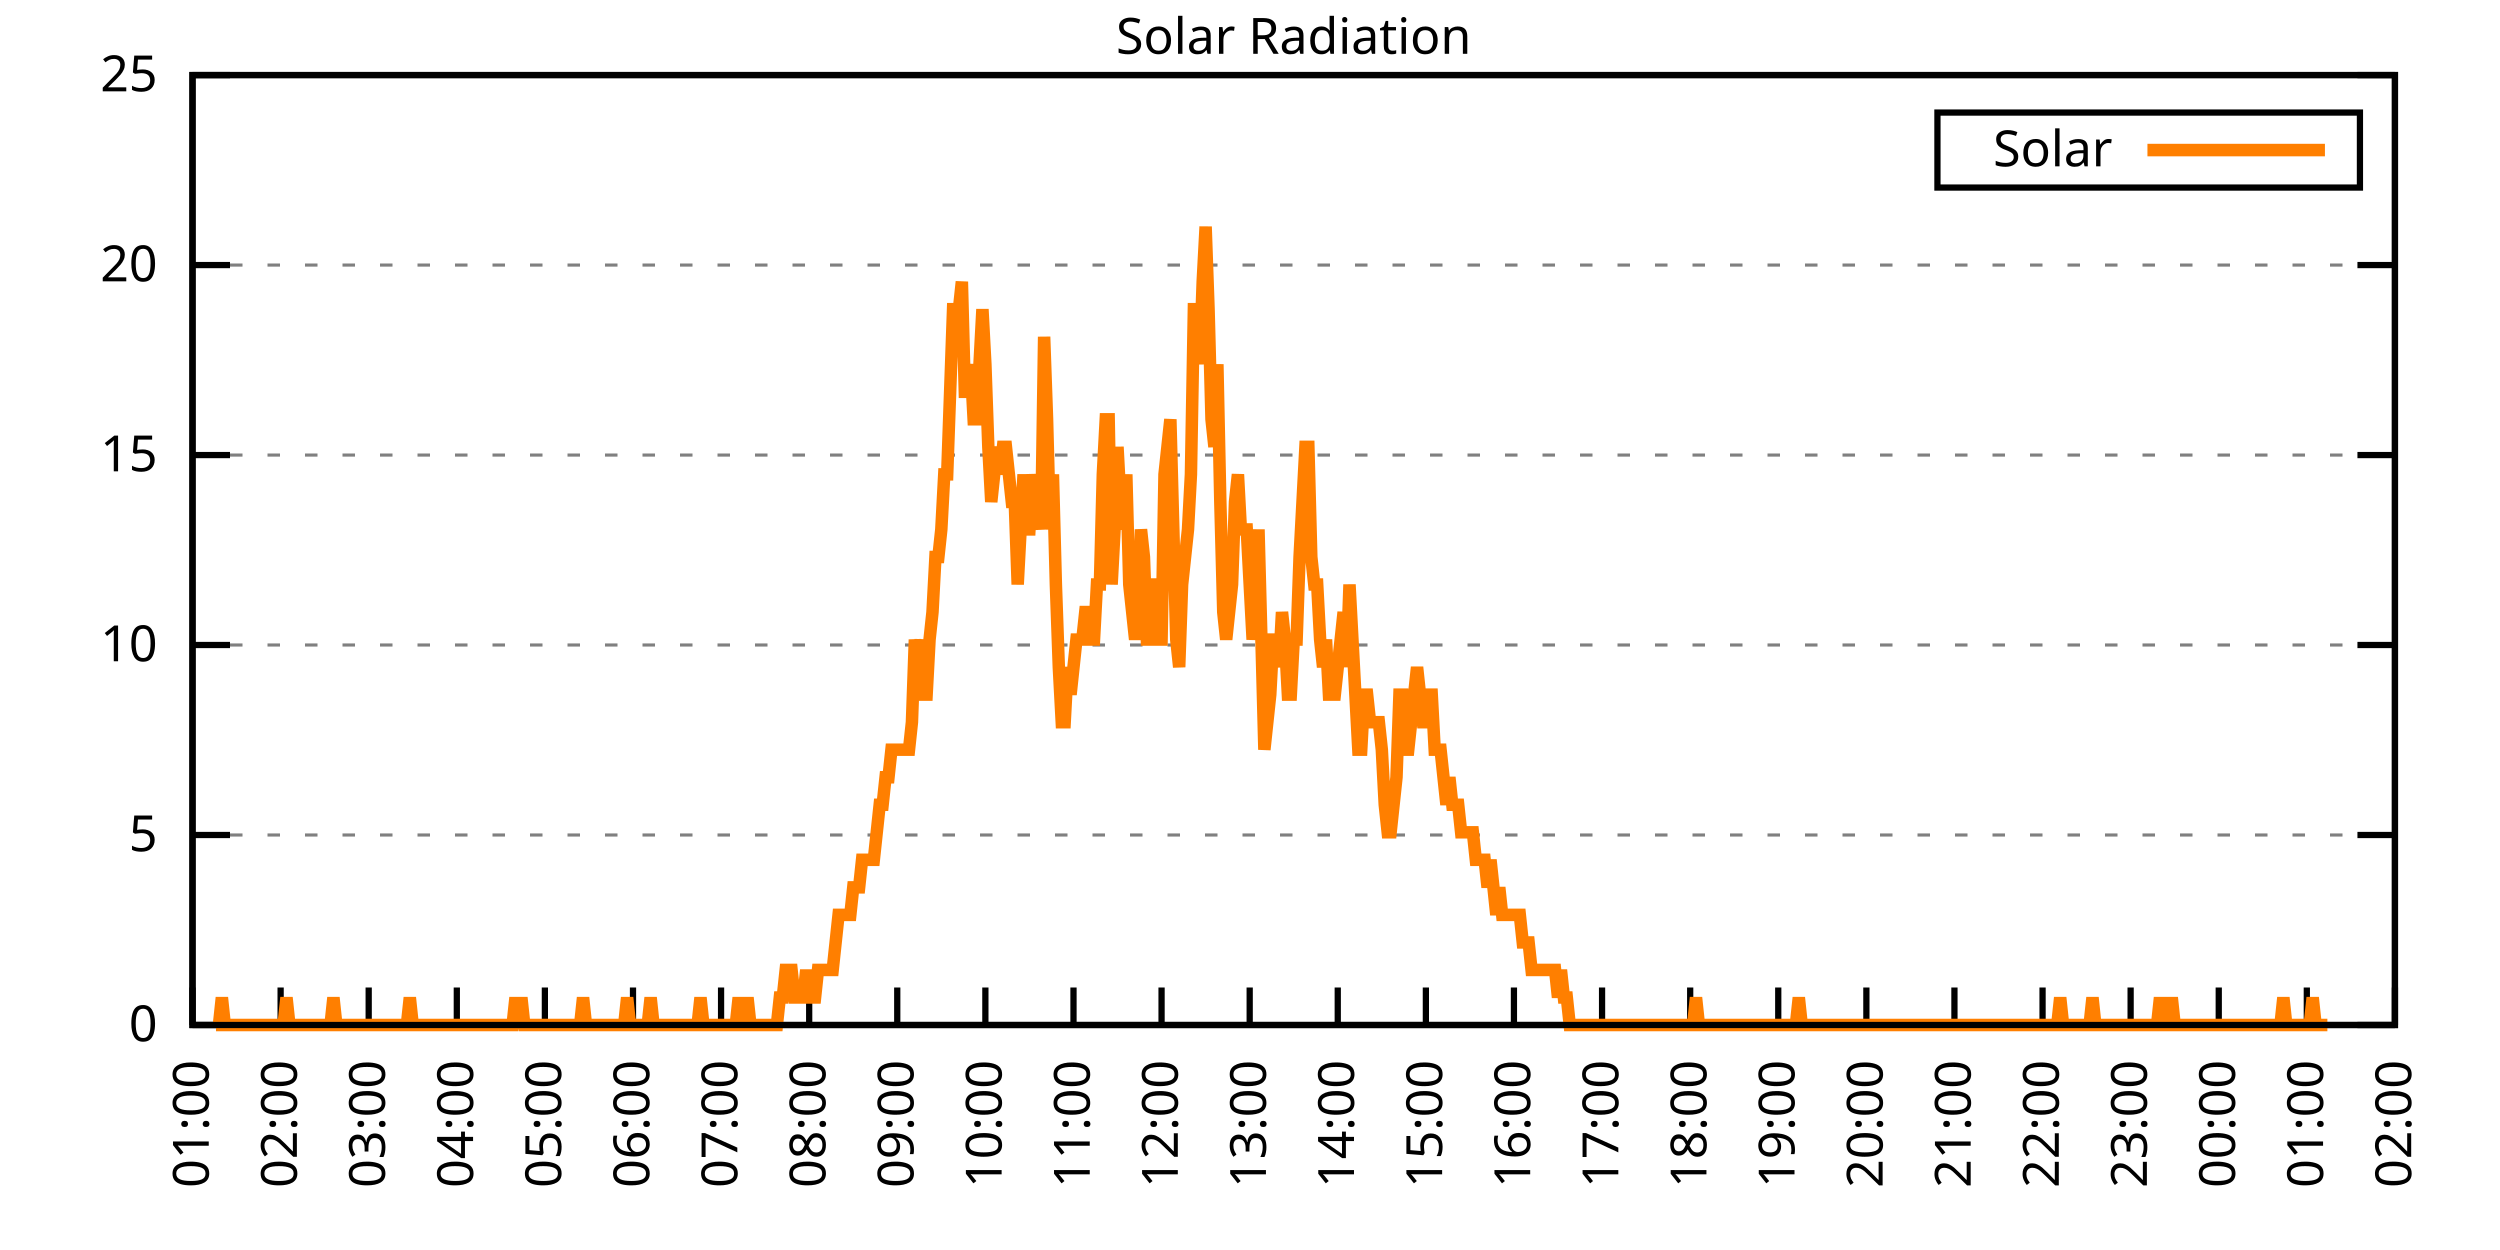
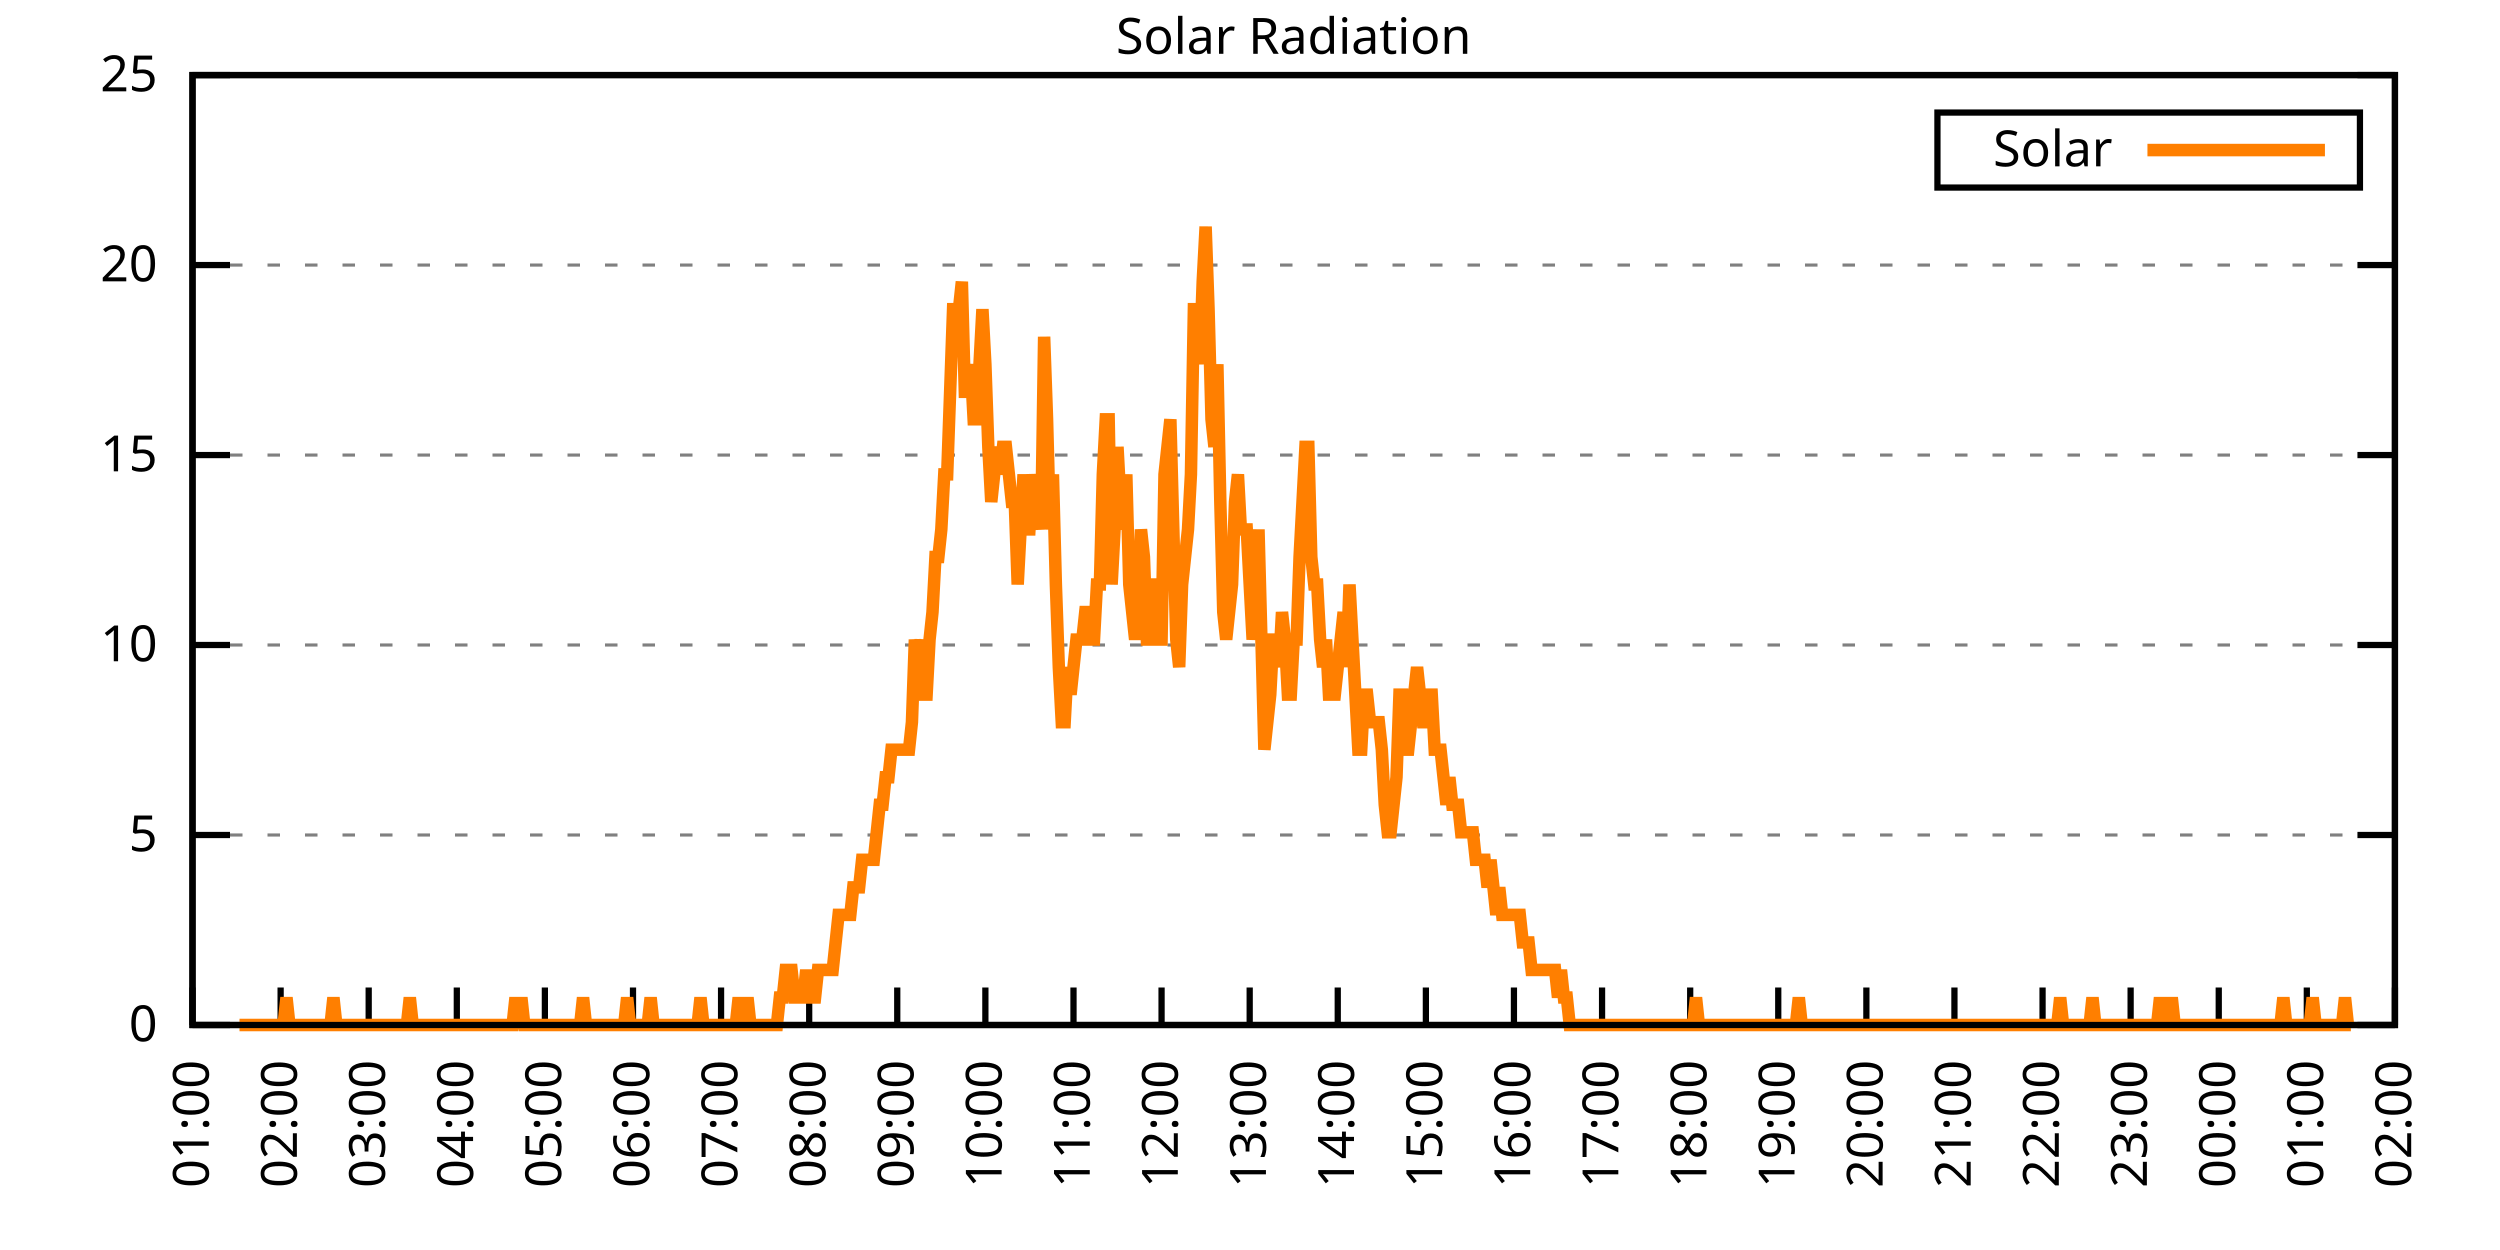
<svg xmlns="http://www.w3.org/2000/svg" xmlns:xlink="http://www.w3.org/1999/xlink" width="400" height="200" viewBox="0 0 400 200">
  <g id="gnuplot_canvas">
    <rect x="0" y="0" width="400" height="200" fill="none" />
    <defs>
      <circle id="gpDot" r="0.5" stroke-width="0.5" stroke="currentColor" />
      <path id="gpPt0" stroke-width="0.333" stroke="currentColor" d="M-1,0 h2 M0,-1 v2" />
      <path id="gpPt1" stroke-width="0.333" stroke="currentColor" d="M-1,-1 L1,1 M1,-1 L-1,1" />
      <path id="gpPt2" stroke-width="0.333" stroke="currentColor" d="M-1,0 L1,0 M0,-1 L0,1 M-1,-1 L1,1 M-1,1 L1,-1" />
      <rect id="gpPt3" stroke-width="0.333" stroke="currentColor" x="-1" y="-1" width="2" height="2" />
      <rect id="gpPt4" stroke-width="0.333" stroke="currentColor" fill="currentColor" x="-1" y="-1" width="2" height="2" />
      <circle id="gpPt5" stroke-width="0.333" stroke="currentColor" cx="0" cy="0" r="1" />
      <use xlink:href="#gpPt5" id="gpPt6" fill="currentColor" stroke="none" />
      <path id="gpPt7" stroke-width="0.333" stroke="currentColor" d="M0,-1.33 L-1.33,0.67 L1.33,0.67 z" />
      <use xlink:href="#gpPt7" id="gpPt8" fill="currentColor" stroke="none" />
      <use xlink:href="#gpPt7" id="gpPt9" stroke="currentColor" transform="rotate(180)" />
      <use xlink:href="#gpPt9" id="gpPt10" fill="currentColor" stroke="none" />
      <use xlink:href="#gpPt3" id="gpPt11" stroke="currentColor" transform="rotate(45)" />
      <use xlink:href="#gpPt11" id="gpPt12" fill="currentColor" stroke="none" />
      <path id="gpPt13" stroke-width="0.333" stroke="currentColor" d="M0,1.330 L1.265,0.411 L0.782,-1.067 L-0.782,-1.076 L-1.265,0.411 z" />
      <use xlink:href="#gpPt13" id="gpPt14" fill="currentColor" stroke="none" />
      <filter id="textbox" filterUnits="objectBoundingBox" x="0" y="0" height="1" width="1">
        <feFlood flood-color="white" flood-opacity="1" result="bgnd" />
        <feComposite in="SourceGraphic" in2="bgnd" operator="atop" />
      </filter>
      <filter id="greybox" filterUnits="objectBoundingBox" x="0" y="0" height="1" width="1">
        <feFlood flood-color="lightgrey" flood-opacity="1" result="grey" />
        <feComposite in="SourceGraphic" in2="grey" operator="atop" />
      </filter>
    </defs>
    <g fill="none" color="white" stroke="currentColor" stroke-width="1.00" stroke-linecap="butt" stroke-linejoin="miter">
</g>
    <g fill="none" color="black" stroke="currentColor" stroke-width="1.00" stroke-linecap="butt" stroke-linejoin="miter">
      <g stroke="none" shape-rendering="crispEdges">
        <polygon fill="rgb(255, 255, 255)" points="30.80,164.00 383.18,164.00 383.18,12.02 30.80,12.02 " />
      </g>
    </g>
    <g fill="none" color="black" stroke="currentColor" stroke-width="1.00" stroke-linecap="butt" stroke-linejoin="miter">
</g>
    <g fill="none" color="black" stroke="black" stroke-width="0.50" stroke-linecap="butt" stroke-linejoin="miter">
</g>
    <g fill="none" color="gray" stroke="currentColor" stroke-width="0.50" stroke-linecap="butt" stroke-linejoin="miter">
      <path stroke="gray" stroke-dasharray="2,4" class="gridline" d="M30.80,164.00 L383.19,164.00  " />
    </g>
    <g fill="none" color="gray" stroke="gray" stroke-width="1.00" stroke-linecap="butt" stroke-linejoin="miter">
</g>
    <g fill="none" color="black" stroke="currentColor" stroke-width="1.00" stroke-linecap="butt" stroke-linejoin="miter">
      <path stroke="black" d="M30.80,164.00 L36.80,164.00 M383.19,164.00 L377.19,164.00  " />
      <g transform="translate(25.20,166.60)" stroke="none" fill="black" font-family="Sans" font-size="8.00" text-anchor="end">
        <text>
          <tspan font-family="Sans"> 0</tspan>
        </text>
      </g>
    </g>
    <g fill="none" color="black" stroke="currentColor" stroke-width="1.00" stroke-linecap="butt" stroke-linejoin="miter">
</g>
    <g fill="none" color="black" stroke="black" stroke-width="0.50" stroke-linecap="butt" stroke-linejoin="miter">
</g>
    <g fill="none" color="gray" stroke="currentColor" stroke-width="0.50" stroke-linecap="butt" stroke-linejoin="miter">
      <path stroke="gray" stroke-dasharray="2,4" class="gridline" d="M30.80,133.60 L383.19,133.60  " />
    </g>
    <g fill="none" color="gray" stroke="gray" stroke-width="1.00" stroke-linecap="butt" stroke-linejoin="miter">
</g>
    <g fill="none" color="black" stroke="currentColor" stroke-width="1.00" stroke-linecap="butt" stroke-linejoin="miter">
      <path stroke="black" d="M30.80,133.60 L36.80,133.60 M383.19,133.60 L377.19,133.60  " />
      <g transform="translate(25.20,136.20)" stroke="none" fill="black" font-family="Sans" font-size="8.00" text-anchor="end">
        <text>
          <tspan font-family="Sans"> 5</tspan>
        </text>
      </g>
    </g>
    <g fill="none" color="black" stroke="currentColor" stroke-width="1.00" stroke-linecap="butt" stroke-linejoin="miter">
</g>
    <g fill="none" color="black" stroke="black" stroke-width="0.50" stroke-linecap="butt" stroke-linejoin="miter">
</g>
    <g fill="none" color="gray" stroke="currentColor" stroke-width="0.50" stroke-linecap="butt" stroke-linejoin="miter">
      <path stroke="gray" stroke-dasharray="2,4" class="gridline" d="M30.80,103.20 L383.19,103.20  " />
    </g>
    <g fill="none" color="gray" stroke="gray" stroke-width="1.00" stroke-linecap="butt" stroke-linejoin="miter">
</g>
    <g fill="none" color="black" stroke="currentColor" stroke-width="1.00" stroke-linecap="butt" stroke-linejoin="miter">
      <path stroke="black" d="M30.80,103.20 L36.80,103.20 M383.19,103.20 L377.19,103.20  " />
      <g transform="translate(25.20,105.80)" stroke="none" fill="black" font-family="Sans" font-size="8.00" text-anchor="end">
        <text>
          <tspan font-family="Sans"> 10</tspan>
        </text>
      </g>
    </g>
    <g fill="none" color="black" stroke="currentColor" stroke-width="1.00" stroke-linecap="butt" stroke-linejoin="miter">
</g>
    <g fill="none" color="black" stroke="black" stroke-width="0.50" stroke-linecap="butt" stroke-linejoin="miter">
</g>
    <g fill="none" color="gray" stroke="currentColor" stroke-width="0.50" stroke-linecap="butt" stroke-linejoin="miter">
      <path stroke="gray" stroke-dasharray="2,4" class="gridline" d="M30.80,72.81 L383.19,72.81  " />
    </g>
    <g fill="none" color="gray" stroke="gray" stroke-width="1.00" stroke-linecap="butt" stroke-linejoin="miter">
</g>
    <g fill="none" color="black" stroke="currentColor" stroke-width="1.00" stroke-linecap="butt" stroke-linejoin="miter">
      <path stroke="black" d="M30.80,72.81 L36.80,72.81 M383.19,72.81 L377.19,72.81  " />
      <g transform="translate(25.20,75.41)" stroke="none" fill="black" font-family="Sans" font-size="8.00" text-anchor="end">
        <text>
          <tspan font-family="Sans"> 15</tspan>
        </text>
      </g>
    </g>
    <g fill="none" color="black" stroke="currentColor" stroke-width="1.00" stroke-linecap="butt" stroke-linejoin="miter">
</g>
    <g fill="none" color="black" stroke="black" stroke-width="0.50" stroke-linecap="butt" stroke-linejoin="miter">
</g>
    <g fill="none" color="gray" stroke="currentColor" stroke-width="0.50" stroke-linecap="butt" stroke-linejoin="miter">
      <path stroke="gray" stroke-dasharray="2,4" class="gridline" d="M30.80,42.41 L383.19,42.41  " />
    </g>
    <g fill="none" color="gray" stroke="gray" stroke-width="1.00" stroke-linecap="butt" stroke-linejoin="miter">
</g>
    <g fill="none" color="black" stroke="currentColor" stroke-width="1.00" stroke-linecap="butt" stroke-linejoin="miter">
      <path stroke="black" d="M30.80,42.41 L36.80,42.41 M383.19,42.41 L377.19,42.41  " />
      <g transform="translate(25.20,45.01)" stroke="none" fill="black" font-family="Sans" font-size="8.00" text-anchor="end">
        <text>
          <tspan font-family="Sans"> 20</tspan>
        </text>
      </g>
    </g>
    <g fill="none" color="black" stroke="currentColor" stroke-width="1.00" stroke-linecap="butt" stroke-linejoin="miter">
</g>
    <g fill="none" color="black" stroke="black" stroke-width="0.50" stroke-linecap="butt" stroke-linejoin="miter">
</g>
    <g fill="none" color="gray" stroke="currentColor" stroke-width="0.50" stroke-linecap="butt" stroke-linejoin="miter">
      <path stroke="gray" stroke-dasharray="2,4" class="gridline" d="M30.80,12.01 L383.19,12.01  " />
    </g>
    <g fill="none" color="gray" stroke="gray" stroke-width="1.00" stroke-linecap="butt" stroke-linejoin="miter">
</g>
    <g fill="none" color="black" stroke="currentColor" stroke-width="1.00" stroke-linecap="butt" stroke-linejoin="miter">
      <path stroke="black" d="M30.80,12.01 L36.80,12.01 M383.19,12.01 L377.19,12.01  " />
      <g transform="translate(25.20,14.61)" stroke="none" fill="black" font-family="Sans" font-size="8.00" text-anchor="end">
        <text>
          <tspan font-family="Sans"> 25</tspan>
        </text>
      </g>
    </g>
    <g fill="none" color="black" stroke="currentColor" stroke-width="1.00" stroke-linecap="butt" stroke-linejoin="miter">
      <path stroke="black" d="M30.80,164.00 L30.80,158.00  " />
      <g transform="translate(33.40,169.60) rotate(270.00)" stroke="none" fill="black" font-family="Sans" font-size="8.00" text-anchor="end">
        <text>
          <tspan font-family="Sans">01:00</tspan>
        </text>
      </g>
    </g>
    <g fill="none" color="black" stroke="currentColor" stroke-width="1.00" stroke-linecap="butt" stroke-linejoin="miter">
      <path stroke="black" d="M44.90,164.00 L44.90,158.00  " />
      <g transform="translate(47.50,169.60) rotate(270.00)" stroke="none" fill="black" font-family="Sans" font-size="8.00" text-anchor="end">
        <text>
          <tspan font-family="Sans">02:00</tspan>
        </text>
      </g>
    </g>
    <g fill="none" color="black" stroke="currentColor" stroke-width="1.00" stroke-linecap="butt" stroke-linejoin="miter">
      <path stroke="black" d="M58.99,164.00 L58.99,158.00  " />
      <g transform="translate(61.59,169.60) rotate(270.00)" stroke="none" fill="black" font-family="Sans" font-size="8.00" text-anchor="end">
        <text>
          <tspan font-family="Sans">03:00</tspan>
        </text>
      </g>
    </g>
    <g fill="none" color="black" stroke="currentColor" stroke-width="1.00" stroke-linecap="butt" stroke-linejoin="miter">
      <path stroke="black" d="M73.09,164.00 L73.09,158.00  " />
      <g transform="translate(75.69,169.60) rotate(270.00)" stroke="none" fill="black" font-family="Sans" font-size="8.00" text-anchor="end">
        <text>
          <tspan font-family="Sans">04:00</tspan>
        </text>
      </g>
    </g>
    <g fill="none" color="black" stroke="currentColor" stroke-width="1.00" stroke-linecap="butt" stroke-linejoin="miter">
      <path stroke="black" d="M87.18,164.00 L87.18,158.00  " />
      <g transform="translate(89.78,169.60) rotate(270.00)" stroke="none" fill="black" font-family="Sans" font-size="8.00" text-anchor="end">
        <text>
          <tspan font-family="Sans">05:00</tspan>
        </text>
      </g>
    </g>
    <g fill="none" color="black" stroke="currentColor" stroke-width="1.00" stroke-linecap="butt" stroke-linejoin="miter">
      <path stroke="black" d="M101.28,164.00 L101.28,158.00  " />
      <g transform="translate(103.88,169.60) rotate(270.00)" stroke="none" fill="black" font-family="Sans" font-size="8.00" text-anchor="end">
        <text>
          <tspan font-family="Sans">06:00</tspan>
        </text>
      </g>
    </g>
    <g fill="none" color="black" stroke="currentColor" stroke-width="1.00" stroke-linecap="butt" stroke-linejoin="miter">
      <path stroke="black" d="M115.37,164.00 L115.37,158.00  " />
      <g transform="translate(117.97,169.60) rotate(270.00)" stroke="none" fill="black" font-family="Sans" font-size="8.00" text-anchor="end">
        <text>
          <tspan font-family="Sans">07:00</tspan>
        </text>
      </g>
    </g>
    <g fill="none" color="black" stroke="currentColor" stroke-width="1.00" stroke-linecap="butt" stroke-linejoin="miter">
      <path stroke="black" d="M129.47,164.00 L129.47,158.00  " />
      <g transform="translate(132.07,169.60) rotate(270.00)" stroke="none" fill="black" font-family="Sans" font-size="8.00" text-anchor="end">
        <text>
          <tspan font-family="Sans">08:00</tspan>
        </text>
      </g>
    </g>
    <g fill="none" color="black" stroke="currentColor" stroke-width="1.00" stroke-linecap="butt" stroke-linejoin="miter">
      <path stroke="black" d="M143.56,164.00 L143.56,158.00  " />
      <g transform="translate(146.16,169.60) rotate(270.00)" stroke="none" fill="black" font-family="Sans" font-size="8.00" text-anchor="end">
        <text>
          <tspan font-family="Sans">09:00</tspan>
        </text>
      </g>
    </g>
    <g fill="none" color="black" stroke="currentColor" stroke-width="1.00" stroke-linecap="butt" stroke-linejoin="miter">
      <path stroke="black" d="M157.66,164.00 L157.66,158.00  " />
      <g transform="translate(160.26,169.60) rotate(270.00)" stroke="none" fill="black" font-family="Sans" font-size="8.00" text-anchor="end">
        <text>
          <tspan font-family="Sans">10:00</tspan>
        </text>
      </g>
    </g>
    <g fill="none" color="black" stroke="currentColor" stroke-width="1.00" stroke-linecap="butt" stroke-linejoin="miter">
      <path stroke="black" d="M171.76,164.00 L171.76,158.00  " />
      <g transform="translate(174.36,169.60) rotate(270.00)" stroke="none" fill="black" font-family="Sans" font-size="8.00" text-anchor="end">
        <text>
          <tspan font-family="Sans">11:00</tspan>
        </text>
      </g>
    </g>
    <g fill="none" color="black" stroke="currentColor" stroke-width="1.00" stroke-linecap="butt" stroke-linejoin="miter">
      <path stroke="black" d="M185.85,164.00 L185.85,158.00  " />
      <g transform="translate(188.45,169.60) rotate(270.00)" stroke="none" fill="black" font-family="Sans" font-size="8.00" text-anchor="end">
        <text>
          <tspan font-family="Sans">12:00</tspan>
        </text>
      </g>
    </g>
    <g fill="none" color="black" stroke="currentColor" stroke-width="1.00" stroke-linecap="butt" stroke-linejoin="miter">
      <path stroke="black" d="M199.95,164.00 L199.95,158.00  " />
      <g transform="translate(202.55,169.60) rotate(270.00)" stroke="none" fill="black" font-family="Sans" font-size="8.00" text-anchor="end">
        <text>
          <tspan font-family="Sans">13:00</tspan>
        </text>
      </g>
    </g>
    <g fill="none" color="black" stroke="currentColor" stroke-width="1.00" stroke-linecap="butt" stroke-linejoin="miter">
      <path stroke="black" d="M214.04,164.00 L214.04,158.00  " />
      <g transform="translate(216.64,169.60) rotate(270.00)" stroke="none" fill="black" font-family="Sans" font-size="8.00" text-anchor="end">
        <text>
          <tspan font-family="Sans">14:00</tspan>
        </text>
      </g>
    </g>
    <g fill="none" color="black" stroke="currentColor" stroke-width="1.00" stroke-linecap="butt" stroke-linejoin="miter">
      <path stroke="black" d="M228.14,164.00 L228.14,158.00  " />
      <g transform="translate(230.74,169.60) rotate(270.00)" stroke="none" fill="black" font-family="Sans" font-size="8.00" text-anchor="end">
        <text>
          <tspan font-family="Sans">15:00</tspan>
        </text>
      </g>
    </g>
    <g fill="none" color="black" stroke="currentColor" stroke-width="1.00" stroke-linecap="butt" stroke-linejoin="miter">
      <path stroke="black" d="M242.23,164.00 L242.23,158.00  " />
      <g transform="translate(244.83,169.60) rotate(270.00)" stroke="none" fill="black" font-family="Sans" font-size="8.00" text-anchor="end">
        <text>
          <tspan font-family="Sans">16:00</tspan>
        </text>
      </g>
    </g>
    <g fill="none" color="black" stroke="currentColor" stroke-width="1.00" stroke-linecap="butt" stroke-linejoin="miter">
      <path stroke="black" d="M256.33,164.00 L256.33,158.00  " />
      <g transform="translate(258.93,169.60) rotate(270.00)" stroke="none" fill="black" font-family="Sans" font-size="8.00" text-anchor="end">
        <text>
          <tspan font-family="Sans">17:00</tspan>
        </text>
      </g>
    </g>
    <g fill="none" color="black" stroke="currentColor" stroke-width="1.00" stroke-linecap="butt" stroke-linejoin="miter">
      <path stroke="black" d="M270.43,164.00 L270.43,158.00  " />
      <g transform="translate(273.03,169.60) rotate(270.00)" stroke="none" fill="black" font-family="Sans" font-size="8.00" text-anchor="end">
        <text>
          <tspan font-family="Sans">18:00</tspan>
        </text>
      </g>
    </g>
    <g fill="none" color="black" stroke="currentColor" stroke-width="1.00" stroke-linecap="butt" stroke-linejoin="miter">
      <path stroke="black" d="M284.52,164.00 L284.52,158.00  " />
      <g transform="translate(287.12,169.60) rotate(270.00)" stroke="none" fill="black" font-family="Sans" font-size="8.00" text-anchor="end">
        <text>
          <tspan font-family="Sans">19:00</tspan>
        </text>
      </g>
    </g>
    <g fill="none" color="black" stroke="currentColor" stroke-width="1.00" stroke-linecap="butt" stroke-linejoin="miter">
      <path stroke="black" d="M298.62,164.00 L298.62,158.00  " />
      <g transform="translate(301.22,169.60) rotate(270.00)" stroke="none" fill="black" font-family="Sans" font-size="8.00" text-anchor="end">
        <text>
          <tspan font-family="Sans">20:00</tspan>
        </text>
      </g>
    </g>
    <g fill="none" color="black" stroke="currentColor" stroke-width="1.00" stroke-linecap="butt" stroke-linejoin="miter">
      <path stroke="black" d="M312.71,164.00 L312.71,158.00  " />
      <g transform="translate(315.31,169.60) rotate(270.00)" stroke="none" fill="black" font-family="Sans" font-size="8.00" text-anchor="end">
        <text>
          <tspan font-family="Sans">21:00</tspan>
        </text>
      </g>
    </g>
    <g fill="none" color="black" stroke="currentColor" stroke-width="1.00" stroke-linecap="butt" stroke-linejoin="miter">
      <path stroke="black" d="M326.81,164.00 L326.81,158.00  " />
      <g transform="translate(329.41,169.60) rotate(270.00)" stroke="none" fill="black" font-family="Sans" font-size="8.00" text-anchor="end">
        <text>
          <tspan font-family="Sans">22:00</tspan>
        </text>
      </g>
    </g>
    <g fill="none" color="black" stroke="currentColor" stroke-width="1.00" stroke-linecap="butt" stroke-linejoin="miter">
      <path stroke="black" d="M340.90,164.00 L340.90,158.00  " />
      <g transform="translate(343.50,169.60) rotate(270.00)" stroke="none" fill="black" font-family="Sans" font-size="8.00" text-anchor="end">
        <text>
          <tspan font-family="Sans">23:00</tspan>
        </text>
      </g>
    </g>
    <g fill="none" color="black" stroke="currentColor" stroke-width="1.00" stroke-linecap="butt" stroke-linejoin="miter">
      <path stroke="black" d="M355.00,164.00 L355.00,158.00  " />
      <g transform="translate(357.60,169.60) rotate(270.00)" stroke="none" fill="black" font-family="Sans" font-size="8.00" text-anchor="end">
        <text>
          <tspan font-family="Sans">00:00</tspan>
        </text>
      </g>
    </g>
    <g fill="none" color="black" stroke="currentColor" stroke-width="1.00" stroke-linecap="butt" stroke-linejoin="miter">
      <path stroke="black" d="M369.09,164.00 L369.09,158.00  " />
      <g transform="translate(371.69,169.60) rotate(270.00)" stroke="none" fill="black" font-family="Sans" font-size="8.00" text-anchor="end">
        <text>
          <tspan font-family="Sans">01:00</tspan>
        </text>
      </g>
    </g>
    <g fill="none" color="black" stroke="currentColor" stroke-width="1.00" stroke-linecap="butt" stroke-linejoin="miter">
      <path stroke="black" d="M383.19,164.00 L383.19,158.00  " />
      <g transform="translate(385.79,169.60) rotate(270.00)" stroke="none" fill="black" font-family="Sans" font-size="8.00" text-anchor="end">
        <text>
          <tspan font-family="Sans">02:00</tspan>
        </text>
      </g>
    </g>
    <g fill="none" color="black" stroke="currentColor" stroke-width="1.00" stroke-linecap="butt" stroke-linejoin="miter">
</g>
    <g fill="none" color="black" stroke="currentColor" stroke-width="1.00" stroke-linecap="butt" stroke-linejoin="miter">
      <path stroke="black" d="M30.80,12.01 L30.80,164.00 L383.19,164.00 L383.19,12.01 L30.80,12.01 Z  " />
    </g>
    <g fill="none" color="black" stroke="currentColor" stroke-width="1.00" stroke-linecap="butt" stroke-linejoin="miter">
</g>
    <g fill="none" color="black" stroke="currentColor" stroke-width="1.00" stroke-linecap="butt" stroke-linejoin="miter">
      <path stroke="black" d="M309.99,30.01 L309.99,18.01 L377.59,18.01 L377.59,30.01 L309.99,30.01 Z  " />
    </g>
    <g id="Solar_Radiation_plot_1">
      <g fill="none" color="white" stroke="black" stroke-width="2.00" stroke-linecap="butt" stroke-linejoin="miter">
</g>
      <g fill="none" color="black" stroke="currentColor" stroke-width="2.00" stroke-linecap="butt" stroke-linejoin="miter">
        <g transform="translate(337.99,26.61)" stroke="none" fill="black" font-family="Sans" font-size="8.00" text-anchor="end">
          <text>
            <tspan font-family="Sans">Solar</tspan>
          </text>
        </g>
      </g>
      <g fill="none" color="black" stroke="currentColor" stroke-width="2.00" stroke-linecap="butt" stroke-linejoin="miter">
-         <path stroke="rgb(255, 127,   0)" d="M343.59,24.01 L371.99,24.01 M34.56,164.00 L35.03,164.00 L35.50,159.60 L35.97,164.00 L36.44,164.00 L36.91,164.00   L37.38,164.00 L37.85,164.00 L38.32,164.00 L38.79,164.00 L39.26,164.00 L39.73,164.00 L40.20,164.00 L40.67,164.00   L41.14,164.00 L41.61,164.00 L42.08,164.00 L42.55,164.00 L43.02,164.00 L43.49,164.00 L43.96,164.00 L44.43,164.00   L44.90,164.00 L45.37,164.00 L45.84,159.60 L46.31,164.00 L46.78,164.00 L47.24,164.00 L47.71,164.00 L48.18,164.00   L48.65,164.00 L49.12,164.00 L49.59,164.00 L50.06,164.00 L50.53,164.00 L51.00,164.00 L51.47,164.00 L51.94,164.00   L52.41,164.00 L52.88,164.00 L53.35,159.60 L53.82,164.00 L54.29,164.00 L54.76,164.00 L55.23,164.00 L55.70,164.00   L56.17,164.00 L56.64,164.00 L57.11,164.00 L57.58,164.00 L58.05,164.00 L58.52,164.00 L58.99,164.00 L59.46,164.00   L59.93,164.00 L60.40,164.00 L60.87,164.00 L61.34,164.00 L61.81,164.00 L62.28,164.00 L62.75,164.00 L63.22,164.00   L63.69,164.00 L64.16,164.00 L64.63,164.00 L65.10,164.00 L65.57,159.60 L66.04,164.00 L66.51,164.00 L66.98,164.00   L67.45,164.00 L67.92,164.00 L68.39,164.00 L68.86,164.00 L69.33,164.00 L69.80,164.00 L70.27,164.00 L70.74,164.00   L71.21,164.00 L71.68,164.00 L72.15,164.00 L72.62,164.00 L73.09,164.00 L73.56,164.00 L74.03,164.00 L74.50,164.00   L74.97,164.00 L75.44,164.00 L75.91,164.00 L76.38,164.00 L76.85,164.00 L77.32,164.00 L77.79,164.00 L78.26,164.00   L78.73,164.00 L79.19,164.00 L79.66,164.00 L80.13,164.00 L80.60,164.00 L81.07,164.00 L81.54,164.00 L82.01,164.00   L82.48,159.60 L82.95,164.00 L83.42,159.60 L83.89,164.00 L84.36,164.00 L84.83,164.00 L85.30,164.00 L85.77,164.00   L86.24,164.00 L86.71,164.00 L87.18,164.00 L87.65,164.00 L88.12,164.00 L88.59,164.00 L89.06,164.00 L89.53,164.00   L90.00,164.00 L90.47,164.00 L90.94,164.00 L91.41,164.00 L91.88,164.00 L92.35,164.00 L92.82,164.00 L93.29,159.60   L93.76,164.00 L94.23,164.00 L94.70,164.00 L95.17,164.00 L95.64,164.00 L96.11,164.00 L96.58,164.00 L97.05,164.00   L97.52,164.00 L97.99,164.00 L98.46,164.00 L98.93,164.00 L99.40,164.00 L99.87,164.00 L100.34,159.60 L100.81,164.00   L101.28,164.00 L101.75,164.00 L102.22,164.00 L102.69,164.00 L103.16,164.00 L103.63,164.00 L104.10,159.60 L104.57,164.00   L105.04,164.00 L105.51,164.00 L105.98,164.00 L106.45,164.00 L106.92,164.00 L107.39,164.00 L107.86,164.00 L108.33,164.00   L108.80,164.00 L109.27,164.00 L109.74,164.00 L110.21,164.00 L110.68,164.00 L111.14,164.00 L111.61,164.00 L112.08,159.60   L112.55,164.00 L113.02,164.00 L113.49,164.00 L113.96,164.00 L114.43,164.00 L114.90,164.00 L115.37,164.00 L115.84,164.00   L116.31,164.00 L116.78,164.00 L117.25,164.00 L117.72,164.00 L118.19,159.60 L118.66,164.00 L119.13,164.00 L119.60,159.60   L120.07,164.00 L120.54,164.00 L121.01,164.00 L121.48,164.00 L121.95,164.00 L122.42,164.00 L122.89,164.00 L123.36,164.00   L123.83,164.00 L124.30,164.00 L124.77,159.60 L125.24,159.60 L125.71,155.19 L126.18,155.19 L126.65,155.19 L127.12,159.60   L127.59,159.60 L128.06,159.60 L128.53,159.60 L129.00,155.19 L129.47,159.60 L129.94,159.60 L130.41,159.60 L130.88,155.19   L131.35,155.19 L131.82,155.19 L132.29,155.19 L132.76,155.19 L133.23,155.19 L133.70,150.79 L134.17,146.38 L134.64,146.38   L135.11,146.38 L135.58,146.38 L136.05,146.38 L136.52,141.98 L136.99,141.98 L137.46,141.98 L137.93,137.57 L138.40,137.57   L138.87,137.57 L139.34,137.57 L139.81,137.57 L140.28,133.17 L140.75,128.76 L141.22,128.76 L141.69,124.36 L142.16,124.36   L142.63,119.95 L143.09,119.95 L143.56,119.95 L144.03,119.95 L144.50,119.95 L144.97,119.95 L145.44,119.95 L145.91,115.55   L146.38,102.33 L146.85,106.74 L147.32,102.33 L147.79,111.14 L148.26,111.14 L148.73,102.33 L149.20,97.93 L149.67,89.12   L150.14,89.12 L150.61,84.71 L151.08,75.90 L151.55,75.90 L152.02,62.69 L152.49,49.47 L152.96,49.47 L153.43,49.47   L153.90,45.07 L154.37,62.69 L154.84,62.69 L155.31,58.28 L155.78,67.09 L156.25,67.09 L156.72,58.28 L157.19,49.47   L157.66,58.28 L158.13,71.50 L158.60,80.31 L159.07,75.90 L159.54,71.50 L160.01,75.90 L160.48,71.50 L160.95,71.50   L161.42,75.90 L161.89,80.31 L162.36,80.31 L162.83,93.52 L163.30,84.71 L163.77,75.90 L164.24,84.71 L164.71,84.71   L165.18,75.90 L165.65,80.31 L166.12,80.31 L166.59,84.71 L167.06,53.88 L167.53,67.09 L168.00,84.71 L168.47,75.90   L168.94,93.52 L169.41,106.74 L169.88,115.55 L170.35,115.55 L170.82,106.74 L171.29,111.14 L171.76,106.74 L172.23,102.33   L172.70,102.33 L173.17,102.33 L173.64,97.93 L174.11,97.93 L174.58,102.33 L175.04,102.33 L175.51,93.52 L175.98,93.52   L176.45,75.90 L176.92,67.09 L177.39,67.09 L177.86,93.52 L178.33,84.71 L178.80,71.50 L179.27,80.31 L179.74,84.71   L180.21,75.90 L180.68,93.52 L181.15,97.93 L181.62,102.33 L182.09,97.93 L182.56,84.71 L183.03,89.12 L183.50,102.33   L183.97,102.33 L184.44,93.52 L184.91,93.52 L185.38,102.33 L185.85,102.33 L186.32,75.90 L186.79,71.50 L187.26,67.09   L187.73,84.71 L188.20,102.33 L188.67,106.74 L189.14,93.52 L189.61,89.12 L190.08,84.71 L190.55,75.90 L191.02,49.47   L191.49,49.47 L191.96,58.28 L192.43,45.07 L192.90,36.26 L193.37,49.47 L193.84,67.09 L194.31,71.50 L194.78,58.28   L195.25,80.31 L195.72,97.93 L196.19,102.33 L196.66,97.93 L197.13,93.52 L197.60,80.31 L198.07,75.90 L198.54,84.71   L199.01,84.71 L199.48,84.71 L199.95,93.52 L200.42,102.33 L200.89,97.93 L201.36,84.71 L201.83,102.33 L202.30,119.95   L202.77,115.55 L203.24,111.14 L203.71,102.33 L204.18,102.33 L204.65,106.74 L205.12,97.93 L205.59,102.33 L206.06,111.14   L206.53,111.14 L207.00,102.33 L207.46,102.33 L207.93,89.12 L208.40,80.31 L208.87,71.50 L209.34,71.50 L209.81,89.12   L210.28,93.52 L210.75,93.52 L211.22,102.33 L211.69,106.74 L212.16,102.33 L212.63,111.14 L213.10,111.14 L213.57,111.14   L214.04,106.74 L214.51,102.33 L214.98,97.93 L215.45,106.74 L215.92,93.52 L216.39,102.33 L216.86,111.14 L217.33,119.95   L217.80,119.95 L218.27,111.14 L218.74,111.14 L219.21,115.55 L219.68,115.55 L220.15,115.55 L220.62,115.55 L221.09,119.95   L221.56,128.76 L222.03,133.17 L222.50,133.17 L222.97,128.76 L223.44,124.36 L223.91,111.14 L224.38,111.14 L224.85,119.95   L225.32,119.95 L225.79,115.55 L226.26,111.14 L226.73,106.74 L227.20,111.14 L227.67,115.55 L228.14,115.55 L228.61,111.14   L229.08,111.14 L229.55,119.95 L230.02,119.95 L230.49,119.95 L230.96,124.36 L231.43,128.76 L231.90,124.36 L232.37,128.76   L232.84,128.76 L233.31,128.76 L233.78,133.17 L234.25,133.17 L234.72,133.17 L235.19,133.17 L235.66,133.17 L236.13,137.57   L236.60,137.57 L237.07,137.57 L237.54,137.57 L238.01,141.98 L238.48,137.57 L238.95,141.98 L239.41,146.38 L239.88,141.98   L240.35,146.38 L240.82,146.38 L241.29,146.38 L241.76,146.38 L242.23,146.38 L242.70,146.38 L243.17,146.38 L243.64,150.79   L244.11,150.79 L244.58,150.79 L245.05,155.19 L245.52,155.19 L245.99,155.19 L246.46,155.19 L246.93,155.19 L247.40,155.19   L247.87,155.19 L248.34,155.19 L248.81,155.19 L249.28,159.60 L249.75,155.19 L250.22,159.60 L250.69,159.60 L251.16,164.00   L251.63,164.00 L252.10,164.00 L252.57,164.00 L253.04,164.00 L253.51,164.00 L253.98,164.00 L254.45,164.00 L254.92,164.00   L255.39,164.00 L255.86,164.00 L256.33,164.00 L256.80,164.00 L257.27,164.00 L257.74,164.00 L258.21,164.00 L258.68,164.00   L259.15,164.00 L259.62,164.00 L260.09,164.00 L260.56,164.00 L261.03,164.00 L261.50,164.00 L261.97,164.00 L262.44,164.00   L262.91,164.00 L263.38,164.00 L263.85,164.00 L264.32,164.00 L264.79,164.00 L265.26,164.00 L265.73,164.00 L266.20,164.00   L266.67,164.00 L267.14,164.00 L267.61,164.00 L268.08,164.00 L268.55,164.00 L269.02,164.00 L269.49,164.00 L269.96,164.00   L270.43,164.00 L270.90,164.00 L271.36,159.60 L271.83,164.00 L272.30,164.00 L272.77,164.00 L273.24,164.00 L273.71,164.00   L274.18,164.00 L274.65,164.00 L275.12,164.00 L275.59,164.00 L276.06,164.00 L276.53,164.00 L277.00,164.00 L277.47,164.00   L277.94,164.00 L278.41,164.00 L278.88,164.00 L279.35,164.00 L279.82,164.00 L280.29,164.00 L280.76,164.00 L281.23,164.00   L281.70,164.00 L282.17,164.00 L282.64,164.00 L283.11,164.00 L283.58,164.00 L284.05,164.00 L284.52,164.00 L284.99,164.00   L285.46,164.00 L285.93,164.00 L286.40,164.00 L286.87,164.00 L287.34,164.00 L287.81,159.60 L288.28,164.00 L288.75,164.00   L289.22,164.00 L289.69,164.00 L290.16,164.00 L290.63,164.00 L291.10,164.00 L291.57,164.00 L292.04,164.00 L292.51,164.00   L292.98,164.00 L293.45,164.00 L293.92,164.00 L294.39,164.00 L294.86,164.00 L295.33,164.00 L295.80,164.00 L296.27,164.00   L296.74,164.00 L297.21,164.00 L297.68,164.00 L298.15,164.00 L298.62,164.00 L299.09,164.00 L299.56,164.00 L300.03,164.00   L300.50,164.00 L300.97,164.00 L301.44,164.00 L301.91,164.00 L302.38,164.00 L302.85,164.00 L303.31,164.00 L303.78,164.00   L304.25,164.00 L304.72,164.00 L305.19,164.00 L305.66,164.00 L306.13,164.00 L306.60,164.00 L307.07,164.00 L307.54,164.00   L308.01,164.00 L308.48,164.00 L308.95,164.00 L309.42,164.00 L309.89,164.00 L310.36,164.00 L310.83,164.00 L311.30,164.00   L311.77,164.00 L312.24,164.00 L312.71,164.00 L313.18,164.00 L313.65,164.00 L314.12,164.00 L314.59,164.00 L315.06,164.00   L315.53,164.00 L316.00,164.00 L316.47,164.00 L316.94,164.00 L317.41,164.00 L317.88,164.00 L318.35,164.00 L318.82,164.00   L319.29,164.00 L319.76,164.00 L320.23,164.00 L320.70,164.00 L321.17,164.00 L321.64,164.00 L322.11,164.00 L322.58,164.00   L323.05,164.00 L323.52,164.00 L323.99,164.00 L324.46,164.00 L324.93,164.00 L325.40,164.00 L325.87,164.00 L326.34,164.00   L326.81,164.00 L327.28,164.00 L327.75,164.00 L328.22,164.00 L328.69,164.00 L329.16,164.00 L329.63,159.60 L330.10,164.00   L330.57,164.00 L331.04,164.00 L331.51,164.00 L331.98,164.00 L332.45,164.00 L332.92,164.00 L333.39,164.00 L333.86,164.00   L334.33,164.00 L334.80,159.60 L335.26,164.00 L335.73,164.00 L336.20,164.00 L336.67,164.00 L337.14,164.00 L337.61,164.00   L338.08,164.00 L338.55,164.00 L339.02,164.00 L339.49,164.00 L339.96,164.00 L340.43,164.00 L340.90,164.00 L341.37,164.00   L341.84,164.00 L342.31,164.00 L342.78,164.00 L343.25,164.00 L343.72,164.00 L344.19,164.00 L344.66,164.00 L345.13,164.00   L345.60,159.60 L346.07,164.00 L346.54,164.00 L347.01,164.00 L347.48,159.60 L347.95,164.00 L348.42,164.00 L348.89,164.00   L349.36,164.00 L349.83,164.00 L350.30,164.00 L350.77,164.00 L351.24,164.00 L351.71,164.00 L352.18,164.00 L352.65,164.00   L353.12,164.00 L353.59,164.00 L354.06,164.00 L354.53,164.00 L355.00,164.00 L355.47,164.00 L355.94,164.00 L356.41,164.00   L356.88,164.00 L357.35,164.00 L357.82,164.00 L358.29,164.00 L358.76,164.00 L359.23,164.00 L359.70,164.00 L360.17,164.00   L360.64,164.00 L361.11,164.00 L361.58,164.00 L362.05,164.00 L362.52,164.00 L362.99,164.00 L363.46,164.00 L363.93,164.00   L364.40,164.00 L364.87,164.00 L365.34,159.60 L365.81,164.00 L366.28,164.00 L366.75,164.00 L367.21,164.00 L367.68,164.00   L368.15,164.00 L368.62,164.00 L369.09,164.00 L369.56,164.00 L370.03,159.60 L370.50,164.00 L370.97,164.00 L371.44,164.00   L371.91,164.00 L372.38,164.00  " />
+         <path stroke="rgb(255, 127,   0)" d="M343.59,24.01 L371.99,24.01 M38.32,164.00 L38.79,164.00 L39.26,164.00 L39.73,164.00 L40.20,164.00 L40.67,164.00   L41.14,164.00 L41.61,164.00 L42.08,164.00 L42.55,164.00 L43.02,164.00 L43.49,164.00 L43.96,164.00 L44.43,164.00   L44.90,164.00 L45.37,164.00 L45.84,159.60 L46.31,164.00 L46.78,164.00 L47.24,164.00 L47.71,164.00 L48.18,164.00   L48.65,164.00 L49.12,164.00 L49.59,164.00 L50.06,164.00 L50.53,164.00 L51.00,164.00 L51.47,164.00 L51.94,164.00   L52.41,164.00 L52.88,164.00 L53.35,159.60 L53.82,164.00 L54.29,164.00 L54.76,164.00 L55.23,164.00 L55.70,164.00   L56.17,164.00 L56.64,164.00 L57.11,164.00 L57.58,164.00 L58.05,164.00 L58.52,164.00 L58.99,164.00 L59.46,164.00   L59.93,164.00 L60.40,164.00 L60.87,164.00 L61.34,164.00 L61.81,164.00 L62.28,164.00 L62.75,164.00 L63.22,164.00   L63.69,164.00 L64.16,164.00 L64.63,164.00 L65.10,164.00 L65.57,159.60 L66.04,164.00 L66.51,164.00 L66.98,164.00   L67.45,164.00 L67.92,164.00 L68.39,164.00 L68.86,164.00 L69.33,164.00 L69.80,164.00 L70.27,164.00 L70.74,164.00   L71.21,164.00 L71.68,164.00 L72.15,164.00 L72.62,164.00 L73.09,164.00 L73.56,164.00 L74.03,164.00 L74.50,164.00   L74.97,164.00 L75.44,164.00 L75.91,164.00 L76.38,164.00 L76.85,164.00 L77.32,164.00 L77.79,164.00 L78.26,164.00   L78.73,164.00 L79.19,164.00 L79.66,164.00 L80.13,164.00 L80.60,164.00 L81.07,164.00 L81.54,164.00 L82.01,164.00   L82.48,159.60 L82.95,164.00 L83.42,159.60 L83.89,164.00 L84.36,164.00 L84.83,164.00 L85.30,164.00 L85.77,164.00   L86.24,164.00 L86.71,164.00 L87.18,164.00 L87.65,164.00 L88.12,164.00 L88.59,164.00 L89.06,164.00 L89.53,164.00   L90.00,164.00 L90.47,164.00 L90.94,164.00 L91.41,164.00 L91.88,164.00 L92.35,164.00 L92.82,164.00 L93.29,159.60   L93.76,164.00 L94.23,164.00 L94.70,164.00 L95.17,164.00 L95.64,164.00 L96.11,164.00 L96.58,164.00 L97.05,164.00   L97.52,164.00 L97.99,164.00 L98.46,164.00 L98.93,164.00 L99.40,164.00 L99.87,164.00 L100.34,159.60 L100.81,164.00   L101.28,164.00 L101.75,164.00 L102.22,164.00 L102.69,164.00 L103.16,164.00 L103.63,164.00 L104.10,159.60 L104.57,164.00   L105.04,164.00 L105.51,164.00 L105.98,164.00 L106.45,164.00 L106.92,164.00 L107.39,164.00 L107.86,164.00 L108.33,164.00   L108.80,164.00 L109.27,164.00 L109.74,164.00 L110.21,164.00 L110.68,164.00 L111.14,164.00 L111.61,164.00 L112.08,159.60   L112.55,164.00 L113.02,164.00 L113.49,164.00 L113.96,164.00 L114.43,164.00 L114.90,164.00 L115.37,164.00 L115.84,164.00   L116.31,164.00 L116.78,164.00 L117.25,164.00 L117.72,164.00 L118.19,159.60 L118.66,164.00 L119.13,164.00 L119.60,159.60   L120.07,164.00 L120.54,164.00 L121.01,164.00 L121.48,164.00 L121.95,164.00 L122.42,164.00 L122.89,164.00 L123.36,164.00   L123.83,164.00 L124.30,164.00 L124.77,159.60 L125.24,159.60 L125.71,155.19 L126.18,155.19 L126.65,155.19 L127.12,159.60   L127.59,159.60 L128.06,159.60 L128.53,159.60 L129.00,155.19 L129.47,159.60 L129.94,159.60 L130.41,159.60 L130.88,155.19   L131.35,155.19 L131.82,155.19 L132.29,155.19 L132.76,155.19 L133.23,155.19 L133.70,150.79 L134.17,146.38 L134.64,146.38   L135.11,146.38 L135.58,146.38 L136.05,146.38 L136.52,141.98 L136.99,141.98 L137.46,141.98 L137.93,137.57 L138.40,137.57   L138.87,137.57 L139.34,137.57 L139.81,137.57 L140.28,133.17 L140.75,128.76 L141.22,128.76 L141.69,124.36 L142.16,124.36   L142.63,119.95 L143.09,119.95 L143.56,119.95 L144.03,119.95 L144.50,119.95 L144.97,119.95 L145.44,119.95 L145.91,115.55   L146.38,102.33 L146.85,106.74 L147.32,102.33 L147.79,111.14 L148.26,111.14 L148.73,102.33 L149.20,97.93 L149.67,89.12   L150.14,89.12 L150.61,84.71 L151.08,75.90 L151.55,75.90 L152.02,62.69 L152.49,49.47 L152.96,49.47 L153.43,49.47   L153.90,45.07 L154.37,62.69 L154.84,62.69 L155.31,58.28 L155.78,67.09 L156.25,67.09 L156.72,58.28 L157.19,49.47   L157.66,58.28 L158.13,71.50 L158.60,80.31 L159.07,75.90 L159.54,71.50 L160.01,75.90 L160.48,71.50 L160.95,71.50   L161.42,75.90 L161.89,80.31 L162.36,80.31 L162.83,93.52 L163.30,84.71 L163.77,75.90 L164.24,84.71 L164.71,84.71   L165.18,75.90 L165.65,80.31 L166.12,80.31 L166.59,84.71 L167.06,53.88 L167.53,67.09 L168.00,84.71 L168.47,75.90   L168.94,93.52 L169.41,106.74 L169.88,115.55 L170.35,115.55 L170.82,106.74 L171.29,111.14 L171.76,106.74 L172.23,102.33   L172.70,102.33 L173.17,102.33 L173.64,97.93 L174.11,97.93 L174.58,102.33 L175.04,102.33 L175.51,93.52 L175.98,93.52   L176.45,75.90 L176.92,67.09 L177.39,67.09 L177.86,93.52 L178.33,84.71 L178.80,71.50 L179.27,80.31 L179.74,84.71   L180.21,75.90 L180.68,93.52 L181.15,97.93 L181.62,102.33 L182.09,97.93 L182.56,84.71 L183.03,89.12 L183.50,102.33   L183.97,102.33 L184.44,93.52 L184.91,93.52 L185.38,102.33 L185.85,102.33 L186.32,75.90 L186.79,71.50 L187.26,67.09   L187.73,84.71 L188.20,102.33 L188.67,106.74 L189.14,93.52 L189.61,89.12 L190.08,84.71 L190.55,75.90 L191.02,49.47   L191.49,49.47 L191.96,58.28 L192.43,45.07 L192.90,36.26 L193.37,49.47 L193.84,67.09 L194.31,71.50 L194.78,58.28   L195.25,80.31 L195.72,97.93 L196.19,102.33 L196.66,97.93 L197.13,93.52 L197.60,80.31 L198.07,75.90 L198.54,84.71   L199.01,84.71 L199.48,84.71 L199.95,93.52 L200.42,102.33 L200.89,97.93 L201.36,84.71 L201.83,102.33 L202.30,119.95   L202.77,115.55 L203.24,111.14 L203.71,102.33 L204.18,102.33 L204.65,106.74 L205.12,97.93 L205.59,102.33 L206.06,111.14   L206.53,111.14 L207.00,102.33 L207.46,102.33 L207.93,89.12 L208.40,80.31 L208.87,71.50 L209.34,71.50 L209.81,89.12   L210.28,93.52 L210.75,93.52 L211.22,102.33 L211.69,106.74 L212.16,102.33 L212.63,111.14 L213.10,111.14 L213.57,111.14   L214.04,106.74 L214.51,102.33 L214.98,97.93 L215.45,106.74 L215.92,93.52 L216.39,102.33 L216.86,111.14 L217.33,119.95   L217.80,119.95 L218.27,111.14 L218.74,111.14 L219.21,115.55 L219.68,115.55 L220.15,115.55 L220.62,115.55 L221.09,119.95   L221.56,128.76 L222.03,133.17 L222.50,133.17 L222.97,128.76 L223.44,124.36 L223.91,111.14 L224.38,111.14 L224.85,119.95   L225.32,119.95 L225.79,115.55 L226.26,111.14 L226.73,106.74 L227.20,111.14 L227.67,115.55 L228.14,115.55 L228.61,111.14   L229.08,111.14 L229.55,119.95 L230.02,119.95 L230.49,119.95 L230.96,124.36 L231.43,128.76 L231.90,124.36 L232.37,128.76   L232.84,128.76 L233.31,128.76 L233.78,133.17 L234.25,133.17 L234.72,133.17 L235.19,133.17 L235.66,133.17 L236.13,137.57   L236.60,137.57 L237.07,137.57 L237.54,137.57 L238.01,141.98 L238.48,137.57 L238.95,141.98 L239.41,146.38 L239.88,141.98   L240.35,146.38 L240.82,146.38 L241.29,146.38 L241.76,146.38 L242.23,146.38 L242.70,146.38 L243.17,146.38 L243.64,150.79   L244.11,150.79 L244.58,150.79 L245.05,155.19 L245.52,155.19 L245.99,155.19 L246.46,155.19 L246.93,155.19 L247.40,155.19   L247.87,155.19 L248.34,155.19 L248.81,155.19 L249.28,159.60 L249.75,155.19 L250.22,159.60 L250.69,159.60 L251.16,164.00   L251.63,164.00 L252.10,164.00 L252.57,164.00 L253.04,164.00 L253.51,164.00 L253.98,164.00 L254.45,164.00 L254.92,164.00   L255.39,164.00 L255.86,164.00 L256.33,164.00 L256.80,164.00 L257.27,164.00 L257.74,164.00 L258.21,164.00 L258.68,164.00   L259.15,164.00 L259.62,164.00 L260.09,164.00 L260.56,164.00 L261.03,164.00 L261.50,164.00 L261.97,164.00 L262.44,164.00   L262.91,164.00 L263.38,164.00 L263.85,164.00 L264.32,164.00 L264.79,164.00 L265.26,164.00 L265.73,164.00 L266.20,164.00   L266.67,164.00 L267.14,164.00 L267.61,164.00 L268.08,164.00 L268.55,164.00 L269.02,164.00 L269.49,164.00 L269.96,164.00   L270.43,164.00 L270.90,164.00 L271.36,159.60 L271.83,164.00 L272.30,164.00 L272.77,164.00 L273.24,164.00 L273.71,164.00   L274.18,164.00 L274.65,164.00 L275.12,164.00 L275.59,164.00 L276.06,164.00 L276.53,164.00 L277.00,164.00 L277.47,164.00   L277.94,164.00 L278.41,164.00 L278.88,164.00 L279.35,164.00 L279.82,164.00 L280.29,164.00 L280.76,164.00 L281.23,164.00   L281.70,164.00 L282.17,164.00 L282.64,164.00 L283.11,164.00 L283.58,164.00 L284.05,164.00 L284.52,164.00 L284.99,164.00   L285.46,164.00 L285.93,164.00 L286.40,164.00 L286.87,164.00 L287.34,164.00 L287.81,159.60 L288.28,164.00 L288.75,164.00   L289.22,164.00 L289.69,164.00 L290.16,164.00 L290.63,164.00 L291.10,164.00 L291.57,164.00 L292.04,164.00 L292.51,164.00   L292.98,164.00 L293.45,164.00 L293.92,164.00 L294.39,164.00 L294.86,164.00 L295.33,164.00 L295.80,164.00 L296.27,164.00   L296.74,164.00 L297.21,164.00 L297.68,164.00 L298.15,164.00 L298.62,164.00 L299.09,164.00 L299.56,164.00 L300.03,164.00   L300.50,164.00 L300.97,164.00 L301.44,164.00 L301.91,164.00 L302.38,164.00 L302.85,164.00 L303.31,164.00 L303.78,164.00   L304.25,164.00 L304.72,164.00 L305.19,164.00 L305.66,164.00 L306.13,164.00 L306.60,164.00 L307.07,164.00 L307.54,164.00   L308.01,164.00 L308.48,164.00 L308.95,164.00 L309.42,164.00 L309.89,164.00 L310.36,164.00 L310.83,164.00 L311.30,164.00   L311.77,164.00 L312.24,164.00 L312.71,164.00 L313.18,164.00 L313.65,164.00 L314.12,164.00 L314.59,164.00 L315.06,164.00   L315.53,164.00 L316.00,164.00 L316.47,164.00 L316.94,164.00 L317.41,164.00 L317.88,164.00 L318.35,164.00 L318.82,164.00   L319.29,164.00 L319.76,164.00 L320.23,164.00 L320.70,164.00 L321.17,164.00 L321.64,164.00 L322.11,164.00 L322.58,164.00   L323.05,164.00 L323.52,164.00 L323.99,164.00 L324.46,164.00 L324.93,164.00 L325.40,164.00 L325.87,164.00 L326.34,164.00   L326.81,164.00 L327.28,164.00 L327.75,164.00 L328.22,164.00 L328.69,164.00 L329.16,164.00 L329.63,159.60 L330.10,164.00   L330.57,164.00 L331.04,164.00 L331.51,164.00 L331.98,164.00 L332.45,164.00 L332.92,164.00 L333.39,164.00 L333.86,164.00   L334.33,164.00 L334.80,159.60 L335.26,164.00 L335.73,164.00 L336.20,164.00 L336.67,164.00 L337.14,164.00 L337.61,164.00   L338.08,164.00 L338.55,164.00 L339.02,164.00 L339.49,164.00 L339.96,164.00 L340.43,164.00 L340.90,164.00 L341.37,164.00   L341.84,164.00 L342.31,164.00 L342.78,164.00 L343.25,164.00 L343.72,164.00 L344.19,164.00 L344.66,164.00 L345.13,164.00   L345.60,159.60 L346.07,164.00 L346.54,164.00 L347.01,164.00 L347.48,159.60 L347.95,164.00 L348.42,164.00 L348.89,164.00   L349.36,164.00 L349.83,164.00 L350.30,164.00 L350.77,164.00 L351.24,164.00 L351.71,164.00 L352.18,164.00 L352.65,164.00   L353.12,164.00 L353.59,164.00 L354.06,164.00 L354.53,164.00 L355.00,164.00 L355.47,164.00 L355.94,164.00 L356.41,164.00   L356.88,164.00 L357.35,164.00 L357.82,164.00 L358.29,164.00 L358.76,164.00 L359.23,164.00 L359.70,164.00 L360.17,164.00   L360.64,164.00 L361.11,164.00 L361.58,164.00 L362.05,164.00 L362.52,164.00 L362.99,164.00 L363.46,164.00 L363.93,164.00   L364.40,164.00 L364.87,164.00 L365.34,159.60 L365.81,164.00 L366.28,164.00 L366.75,164.00 L367.21,164.00 L367.68,164.00   L368.15,164.00 L368.62,164.00 L369.09,164.00 L369.56,164.00 L370.03,159.60 L370.50,164.00 L370.97,164.00 L371.44,164.00   L371.91,164.00 L372.38,164.00 L372.85,164.00 L373.32,164.00 L373.79,164.00 L374.26,164.00 L374.73,164.00 L375.20,159.60   L375.67,164.00 L376.14,164.00  " />
      </g>
    </g>
    <g fill="none" color="black" stroke="currentColor" stroke-width="2.00" stroke-linecap="butt" stroke-linejoin="miter">
</g>
    <g fill="none" color="black" stroke="black" stroke-width="1.00" stroke-linecap="butt" stroke-linejoin="miter">
</g>
    <g fill="none" color="black" stroke="currentColor" stroke-width="1.00" stroke-linecap="butt" stroke-linejoin="miter">
      <path stroke="black" d="M30.80,12.01 L30.80,164.00 L383.19,164.00 L383.19,12.01 L30.80,12.01 Z  " />
      <g transform="translate(6.80,88.01) rotate(270.00)" stroke="none" fill="black" font-family="Sans" font-size="8.00" text-anchor="middle">
        <text />
      </g>
    </g>
    <g fill="none" color="black" stroke="currentColor" stroke-width="1.00" stroke-linecap="butt" stroke-linejoin="miter">
</g>
    <g fill="none" color="black" stroke="currentColor" stroke-width="1.00" stroke-linecap="butt" stroke-linejoin="miter">
      <g transform="translate(206.99,8.61)" stroke="none" fill="black" font-family="Sans" font-size="8.00" text-anchor="middle">
        <text>
          <tspan font-family="Sans">Solar Radiation</tspan>
        </text>
      </g>
    </g>
    <g fill="none" color="black" stroke="currentColor" stroke-width="1.00" stroke-linecap="butt" stroke-linejoin="miter">
</g>
  </g>
</svg>
